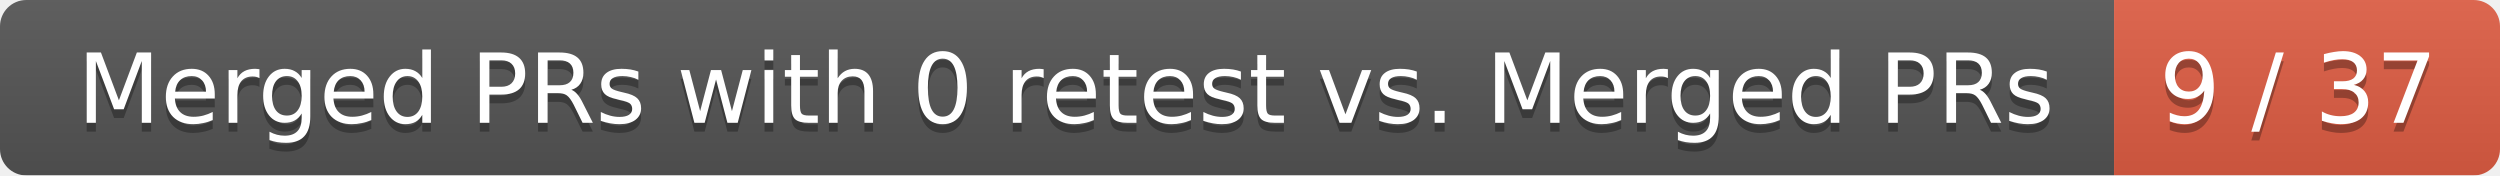
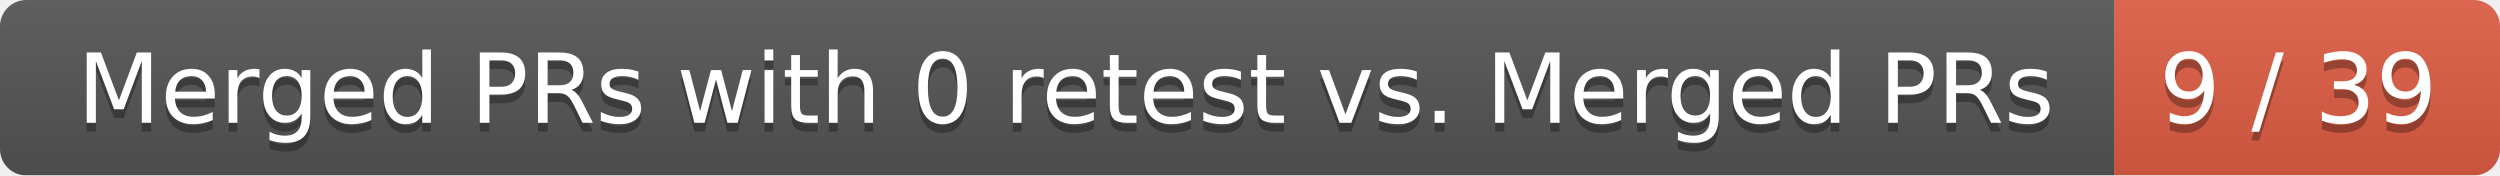
<svg xmlns="http://www.w3.org/2000/svg" width="285" height="20">
  <linearGradient id="smooth" x2="0" y2="100%">
    <stop offset="0" stop-color="#bbb" stop-opacity=".1" />
    <stop offset="1" stop-opacity=".1" />
  </linearGradient>
  <mask id="round">
    <rect width="285" height="20" rx="3" fill="#fff" />
  </mask>
  <g mask="url(#round)">
    <rect width="241" height="20" fill="#555" />
    <rect x="241" width="44" height="20" fill="#e05d44" />
    <rect width="285" height="20" fill="url(#smooth)" />
  </g>
  <g fill="#fff" text-anchor="middle" font-family="DejaVu Sans,Verdana,Geneva,sans-serif" font-size="11">
    <text x="121.5" y="15" fill="#010101" fill-opacity=".3">Merged PRs with 0 retest vs. Merged PRs</text>
    <text x="121.5" y="14">Merged PRs with 0 retest vs. Merged PRs</text>
-     <text x="262" y="15" fill="#010101" fill-opacity=".3">9 / 37</text>
-     <text x="262" y="14">9 / 37</text>
+     <text x="262" y="15" fill="#010101" fill-opacity=".3">9 / 39</text>
+     <text x="262" y="14">9 / 39</text>
  </g>
</svg>
